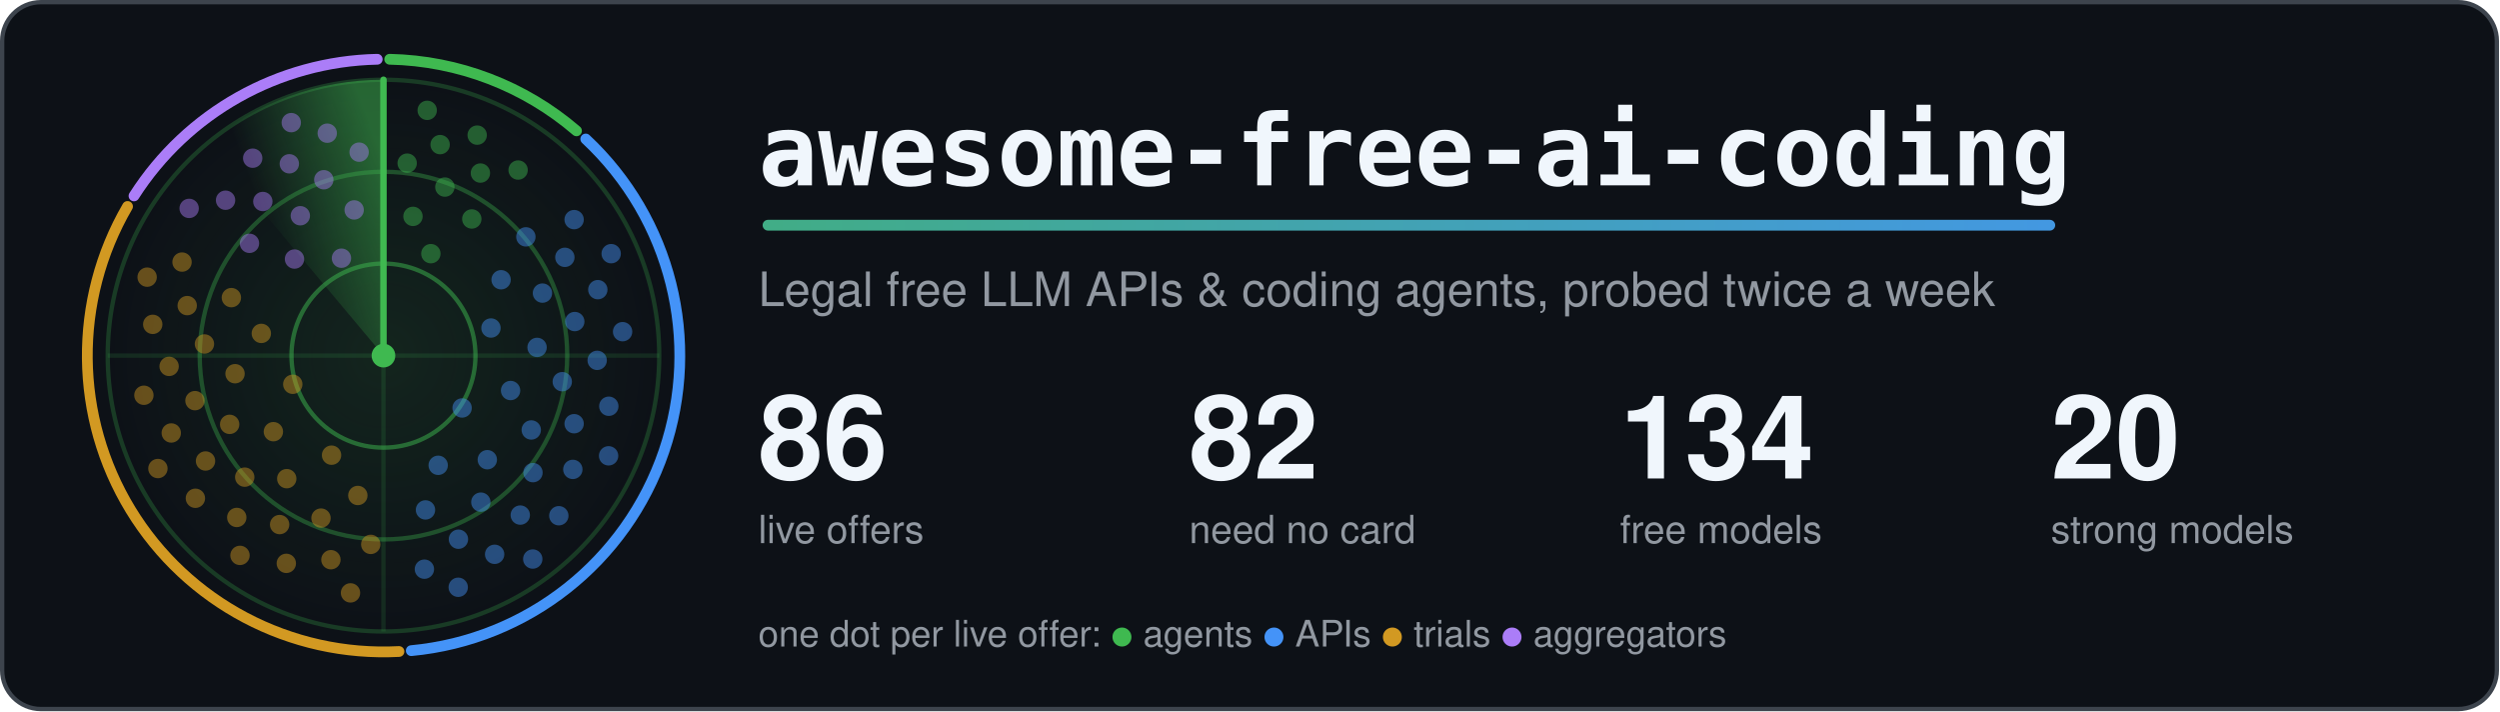
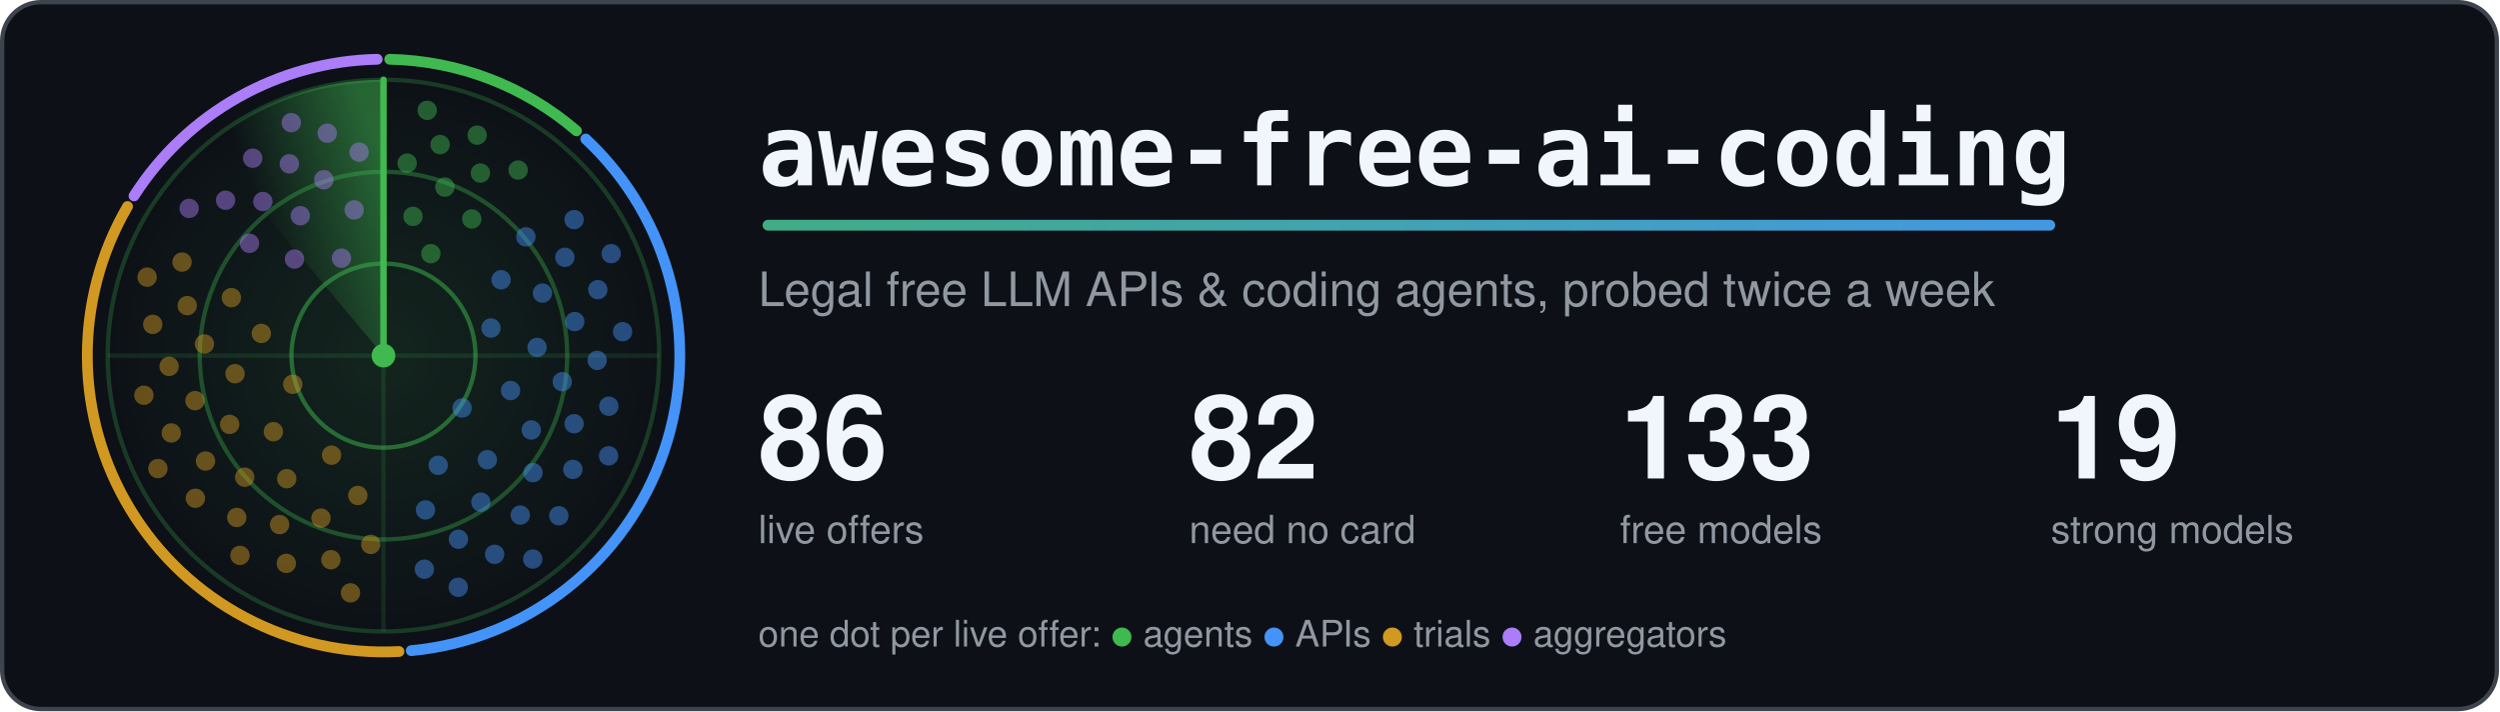
<svg xmlns="http://www.w3.org/2000/svg" width="1160" height="330" viewBox="0 0 1160 330" role="img" aria-labelledby="title">
  <style>.card{fill:#0d1117;stroke:#3d444d}.t{fill:#f0f6fc}.m{fill:#9198a1}.ring{stroke:#3fb950}.hub{fill:#3fb950}.beam{stroke:#3fb950}.s0,.s1,.g0,.g1{stop-color:#3fb950}.a0{stop-color:#3fb950}.a1{stop-color:#4493f8}.dot.agents,.key.agents{fill:#3fb950}.rim.agents{stroke:#3fb950}.dot.apis,.key.apis{fill:#4493f8}.rim.apis{stroke:#4493f8}.dot.trials,.key.trials{fill:#d29922}.rim.trials{stroke:#d29922}.dot.aggregators,.key.aggregators{fill:#ab7df8}.rim.aggregators{stroke:#ab7df8}.rim{fill:none}.s0{stop-opacity:.5}.s1,.g1{stop-opacity:0}.g0{stop-opacity:.12}.dot{opacity:.45;animation:ping 6s linear infinite}@keyframes ping{0%,4%{opacity:1}55%,100%{opacity:.45}}.turning{animation:turn 6s linear infinite}@keyframes turn{to{transform:rotate(360deg)}}@media (prefers-reduced-motion: reduce) {.dot { animation: none; opacity: 1 } .turning { animation: none }}</style>
  <defs>
    <linearGradient id="accent" gradientUnits="userSpaceOnUse" x1="0" y1="0" x2="1100" y2="0">
      <stop class="a0" offset="0" />
      <stop class="a1" offset="1" />
    </linearGradient>
  </defs>
  <rect class="card" x="1" y="1" width="1158" height="328" rx="18" stroke-width="2" />
  <defs>
    <radialGradient id="glow">
      <stop class="g0" offset="0" />
      <stop class="g1" offset="1" />
    </radialGradient>
  </defs>
  <circle cx="178.0" cy="165.0" r="128.0" fill="url(#glow)" />
  <circle class="ring" cx="178.0" cy="165.0" r="42.7" fill="none" stroke-width="2" stroke-opacity=".5" />
  <circle class="ring" cx="178.0" cy="165.0" r="85.3" fill="none" stroke-width="2" stroke-opacity=".35" />
  <circle class="ring" cx="178.0" cy="165.0" r="128.0" fill="none" stroke-width="2" stroke-opacity=".25" />
  <path class="ring" d="M50.0 165.0H306.0M178.0 37.0V293.0" stroke-width="2" stroke-opacity=".15" />
  <path class="rim agents" d="M180.9 27.5A137.5 137.5 0 0 1 267.6 60.7" stroke-width="5" stroke-linecap="round" />
  <path class="rim apis" d="M271.9 64.5A137.5 137.5 0 0 1 190.9 301.9" stroke-width="5" stroke-linecap="round" />
  <path class="rim trials" d="M185.2 302.3A137.5 137.5 0 0 1 59.2 95.8" stroke-width="5" stroke-linecap="round" />
  <path class="rim aggregators" d="M62.2 90.9A137.5 137.5 0 0 1 175.1 27.5" stroke-width="5" stroke-linecap="round" />
  <defs>
    <linearGradient id="sweep" gradientUnits="userSpaceOnUse" x1="178.0" y1="75.4" x2="120.4" y2="96.4">
      <stop class="s0" offset="0" />
      <stop class="s1" offset="1" />
    </linearGradient>
  </defs>
  <g class="turning" style="transform-origin:178.0px 165.0px">
    <path fill="url(#sweep)" d="M178.0 165.0L95.7 66.9A128.0 128.0 0 0 1 178.0 37.0Z" />
    <line class="beam" x1="178.0" y1="165.0" x2="178.0" y2="37.0" stroke-width="3" stroke-linecap="round" />
  </g>
  <circle class="dot agents" cx="200.0" cy="117.7" r="4.5" style="animation-delay:0.42s" />
  <circle class="dot agents" cx="191.7" cy="100.4" r="4.5" style="animation-delay:0.20s" />
  <circle class="dot agents" cx="219.0" cy="101.6" r="4.5" style="animation-delay:0.55s" />
  <circle class="dot agents" cx="206.5" cy="86.8" r="4.5" style="animation-delay:0.33s" />
  <circle class="dot agents" cx="189.0" cy="75.7" r="4.5" style="animation-delay:0.12s" />
  <circle class="dot agents" cx="223.0" cy="80.3" r="4.5" style="animation-delay:0.47s" />
  <circle class="dot agents" cx="204.3" cy="67.1" r="4.5" style="animation-delay:0.25s" />
  <circle class="dot agents" cx="240.5" cy="78.9" r="4.5" style="animation-delay:0.60s" />
  <circle class="dot agents" cx="221.5" cy="62.7" r="4.5" style="animation-delay:0.38s" />
  <circle class="dot agents" cx="198.3" cy="51.2" r="4.5" style="animation-delay:0.17s" />
  <circle class="dot apis" cx="214.5" cy="189.3" r="4.5" style="animation-delay:2.06s" />
  <circle class="dot apis" cx="227.9" cy="152.2" r="4.5" style="animation-delay:1.26s" />
  <circle class="dot apis" cx="203.4" cy="215.9" r="4.5" style="animation-delay:2.56s" />
  <circle class="dot apis" cx="237.0" cy="181.2" r="4.5" style="animation-delay:1.76s" />
  <circle class="dot apis" cx="232.6" cy="129.8" r="4.5" style="animation-delay:0.95s" />
  <circle class="dot apis" cx="226.2" cy="213.3" r="4.5" style="animation-delay:2.25s" />
  <circle class="dot apis" cx="249.3" cy="161.2" r="4.5" style="animation-delay:1.45s" />
  <circle class="dot apis" cx="197.5" cy="236.6" r="4.5" style="animation-delay:2.75s" />
  <circle class="dot apis" cx="246.6" cy="199.5" r="4.5" style="animation-delay:1.94s" />
  <circle class="dot apis" cx="251.8" cy="136.0" r="4.5" style="animation-delay:1.14s" />
  <circle class="dot apis" cx="223.2" cy="233.0" r="4.5" style="animation-delay:2.44s" />
  <circle class="dot apis" cx="261.0" cy="177.1" r="4.5" style="animation-delay:1.64s" />
  <circle class="dot apis" cx="244.1" cy="109.9" r="4.5" style="animation-delay:0.84s" />
  <circle class="dot apis" cx="247.4" cy="219.3" r="4.5" style="animation-delay:2.13s" />
  <circle class="dot apis" cx="266.8" cy="149.2" r="4.5" style="animation-delay:1.33s" />
  <circle class="dot apis" cx="212.8" cy="250.2" r="4.5" style="animation-delay:2.63s" />
  <circle class="dot apis" cx="266.5" cy="196.6" r="4.5" style="animation-delay:1.83s" />
  <circle class="dot apis" cx="262.2" cy="119.4" r="4.5" style="animation-delay:1.03s" />
  <circle class="dot apis" cx="241.5" cy="239.0" r="4.5" style="animation-delay:2.32s" />
  <circle class="dot apis" cx="277.2" cy="167.2" r="4.5" style="animation-delay:1.52s" />
  <circle class="dot apis" cx="197.0" cy="264.1" r="4.5" style="animation-delay:2.82s" />
  <circle class="dot apis" cx="265.9" cy="217.8" r="4.5" style="animation-delay:2.02s" />
  <circle class="dot apis" cx="277.5" cy="134.4" r="4.5" style="animation-delay:1.22s" />
  <circle class="dot apis" cx="229.6" cy="257.2" r="4.5" style="animation-delay:2.51s" />
  <circle class="dot apis" cx="282.6" cy="188.5" r="4.5" style="animation-delay:1.71s" />
  <circle class="dot apis" cx="266.5" cy="101.9" r="4.5" style="animation-delay:0.91s" />
  <circle class="dot apis" cx="259.4" cy="239.3" r="4.5" style="animation-delay:2.21s" />
  <circle class="dot apis" cx="289.0" cy="153.9" r="4.5" style="animation-delay:1.40s" />
  <circle class="dot apis" cx="212.7" cy="272.5" r="4.5" style="animation-delay:2.70s" />
  <circle class="dot apis" cx="282.5" cy="211.5" r="4.5" style="animation-delay:1.90s" />
  <circle class="dot apis" cx="283.7" cy="117.7" r="4.5" style="animation-delay:1.10s" />
  <circle class="dot apis" cx="247.3" cy="259.4" r="4.5" style="animation-delay:2.40s" />
  <circle class="dot trials" cx="135.9" cy="178.3" r="4.5" style="animation-delay:4.21s" />
  <circle class="dot trials" cx="153.9" cy="211.2" r="4.5" style="animation-delay:3.46s" />
  <circle class="dot trials" cx="121.3" cy="154.7" r="4.5" style="animation-delay:4.67s" />
  <circle class="dot trials" cx="126.9" cy="200.3" r="4.5" style="animation-delay:3.92s" />
  <circle class="dot trials" cx="166.1" cy="229.9" r="4.5" style="animation-delay:3.17s" />
  <circle class="dot trials" cx="109.1" cy="173.4" r="4.5" style="animation-delay:4.38s" />
  <circle class="dot trials" cx="133.1" cy="222.1" r="4.5" style="animation-delay:3.64s" />
  <circle class="dot trials" cx="107.4" cy="138.1" r="4.5" style="animation-delay:4.85s" />
  <circle class="dot trials" cx="106.6" cy="196.9" r="4.5" style="animation-delay:4.10s" />
  <circle class="dot trials" cx="149.0" cy="240.4" r="4.5" style="animation-delay:3.35s" />
  <circle class="dot trials" cx="94.9" cy="159.6" r="4.5" style="animation-delay:4.56s" />
  <circle class="dot trials" cx="113.6" cy="221.4" r="4.5" style="animation-delay:3.81s" />
  <circle class="dot trials" cx="172.1" cy="252.6" r="4.5" style="animation-delay:3.06s" />
  <circle class="dot trials" cx="90.5" cy="185.9" r="4.5" style="animation-delay:4.28s" />
  <circle class="dot trials" cx="129.8" cy="243.4" r="4.5" style="animation-delay:3.53s" />
  <circle class="dot trials" cx="86.9" cy="141.8" r="4.5" style="animation-delay:4.74s" />
  <circle class="dot trials" cx="95.4" cy="213.9" r="4.5" style="animation-delay:3.99s" />
  <circle class="dot trials" cx="153.6" cy="259.7" r="4.5" style="animation-delay:3.24s" />
  <circle class="dot trials" cx="78.5" cy="170.0" r="4.5" style="animation-delay:4.45s" />
  <circle class="dot trials" cx="109.9" cy="240.1" r="4.5" style="animation-delay:3.70s" />
  <circle class="dot trials" cx="84.5" cy="121.6" r="4.5" style="animation-delay:4.91s" />
  <circle class="dot trials" cx="79.5" cy="200.9" r="4.5" style="animation-delay:4.17s" />
  <circle class="dot trials" cx="132.9" cy="261.4" r="4.5" style="animation-delay:3.42s" />
  <circle class="dot trials" cx="70.9" cy="150.5" r="4.5" style="animation-delay:4.63s" />
  <circle class="dot trials" cx="90.7" cy="231.2" r="4.5" style="animation-delay:3.88s" />
  <circle class="dot trials" cx="162.7" cy="275.1" r="4.5" style="animation-delay:3.13s" />
  <circle class="dot trials" cx="66.8" cy="183.4" r="4.5" style="animation-delay:4.34s" />
  <circle class="dot trials" cx="111.4" cy="257.7" r="4.5" style="animation-delay:3.59s" />
  <circle class="dot trials" cx="68.3" cy="128.6" r="4.5" style="animation-delay:4.81s" />
  <circle class="dot trials" cx="73.3" cy="217.4" r="4.5" style="animation-delay:4.06s" />
  <circle class="dot aggregators" cx="158.5" cy="119.8" r="4.5" style="animation-delay:5.61s" />
  <circle class="dot aggregators" cx="136.7" cy="120.2" r="4.5" style="animation-delay:5.29s" />
  <circle class="dot aggregators" cx="164.4" cy="97.4" r="4.5" style="animation-delay:5.81s" />
  <circle class="dot aggregators" cx="139.4" cy="100.1" r="4.5" style="animation-delay:5.49s" />
  <circle class="dot aggregators" cx="115.8" cy="112.9" r="4.5" style="animation-delay:5.17s" />
  <circle class="dot aggregators" cx="150.3" cy="83.4" r="4.5" style="animation-delay:5.69s" />
  <circle class="dot aggregators" cx="122.0" cy="93.5" r="4.5" style="animation-delay:5.37s" />
  <circle class="dot aggregators" cx="166.7" cy="70.6" r="4.5" style="animation-delay:5.89s" />
  <circle class="dot aggregators" cx="134.3" cy="76.0" r="4.5" style="animation-delay:5.56s" />
  <circle class="dot aggregators" cx="104.7" cy="92.9" r="4.5" style="animation-delay:5.24s" />
  <circle class="dot aggregators" cx="151.9" cy="61.8" r="4.5" style="animation-delay:5.76s" />
  <circle class="dot aggregators" cx="117.3" cy="73.4" r="4.5" style="animation-delay:5.44s" />
  <circle class="dot aggregators" cx="87.8" cy="96.7" r="4.5" style="animation-delay:5.12s" />
  <circle class="dot aggregators" cx="135.2" cy="56.9" r="4.5" style="animation-delay:5.64s" />
  <circle class="hub" cx="178.0" cy="165.0" r="5.5" />
  <text class="t" x="352" y="86" font-family="ui-monospace, SFMono-Regular, Menlo, Consolas, monospace" font-size="46" font-weight="700">awesome-free-ai-coding</text>
  <rect x="354" y="102" width="600" height="5" rx="2.5" fill="url(#accent)" />
  <text class="m" x="352" y="142" font-family="-apple-system, BlinkMacSystemFont, 'Segoe UI', Helvetica, Arial, sans-serif" font-size="22">Legal free LLM APIs &amp; coding agents, probed twice a week</text>
  <text class="t" x="352" y="222" font-family="-apple-system, BlinkMacSystemFont, 'Segoe UI', Helvetica, Arial, sans-serif" font-size="54" font-weight="700">86</text>
  <text class="m" x="352" y="252" font-family="-apple-system, BlinkMacSystemFont, 'Segoe UI', Helvetica, Arial, sans-serif" font-size="18">live offers</text>
  <text class="t" x="552" y="222" font-family="-apple-system, BlinkMacSystemFont, 'Segoe UI', Helvetica, Arial, sans-serif" font-size="54" font-weight="700">82</text>
  <text class="m" x="552" y="252" font-family="-apple-system, BlinkMacSystemFont, 'Segoe UI', Helvetica, Arial, sans-serif" font-size="18">need no card</text>
-   <text class="t" x="752" y="222" font-family="-apple-system, BlinkMacSystemFont, 'Segoe UI', Helvetica, Arial, sans-serif" font-size="54" font-weight="700">134</text>
+   <text class="t" x="752" y="222" font-family="-apple-system, BlinkMacSystemFont, 'Segoe UI', Helvetica, Arial, sans-serif" font-size="54" font-weight="700">133</text>
  <text class="m" x="752" y="252" font-family="-apple-system, BlinkMacSystemFont, 'Segoe UI', Helvetica, Arial, sans-serif" font-size="18">free models</text>
-   <text class="t" x="952" y="222" font-family="-apple-system, BlinkMacSystemFont, 'Segoe UI', Helvetica, Arial, sans-serif" font-size="54" font-weight="700">20</text>
+   <text class="t" x="952" y="222" font-family="-apple-system, BlinkMacSystemFont, 'Segoe UI', Helvetica, Arial, sans-serif" font-size="54" font-weight="700">19</text>
  <text class="m" x="952" y="252" font-family="-apple-system, BlinkMacSystemFont, 'Segoe UI', Helvetica, Arial, sans-serif" font-size="18">strong models</text>
  <text class="m" x="352" y="300" font-family="-apple-system, BlinkMacSystemFont, 'Segoe UI', Helvetica, Arial, sans-serif" font-size="17">one dot per live offer: <tspan class="key agents">●</tspan> agents <tspan class="key apis">●</tspan> APIs <tspan class="key trials">●</tspan> trials <tspan class="key aggregators">●</tspan> aggregators</text>
</svg>
